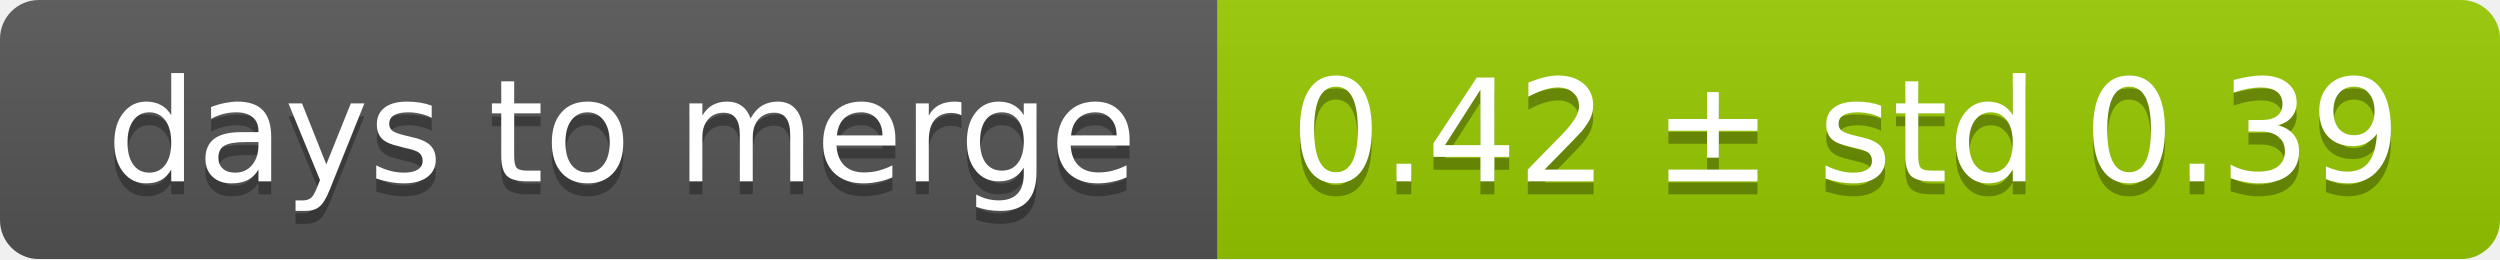
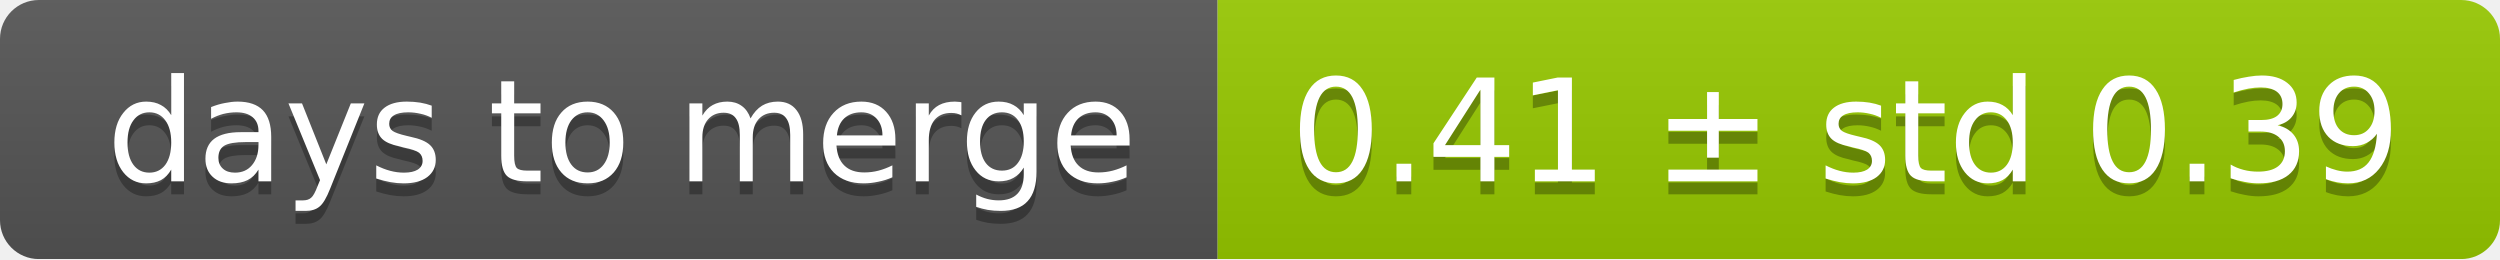
<svg xmlns="http://www.w3.org/2000/svg" width="193" height="20">
  <linearGradient id="smooth" x2="0" y2="100%">
    <stop offset="0" stop-color="#bbb" stop-opacity=".1" />
    <stop offset="1" stop-opacity=".1" />
  </linearGradient>
  <mask id="round">
    <rect width="193" height="20" rx="3" fill="#fff" />
  </mask>
  <g mask="url(#round)">
    <rect width="94" height="20" fill="#555" />
    <rect x="94" width="99" height="20" fill="#97ca00" />
    <rect width="193" height="20" fill="url(#smooth)" />
  </g>
  <g fill="#fff" text-anchor="middle" font-family="DejaVu Sans,Verdana,Geneva,sans-serif" font-size="11">
    <text x="48" y="15" fill="#010101" fill-opacity=".3">days to merge</text>
    <text x="48" y="14">days to merge</text>
-     <text x="142.5" y="15" fill="#010101" fill-opacity=".3">0.42 ± std 0.39</text>
-     <text x="142.5" y="14">0.42 ± std 0.39</text>
+     <text x="142.5" y="15" fill="#010101" fill-opacity=".3">0.41 ± std 0.39</text>
+     <text x="142.5" y="14">0.41 ± std 0.39</text>
  </g>
</svg>
